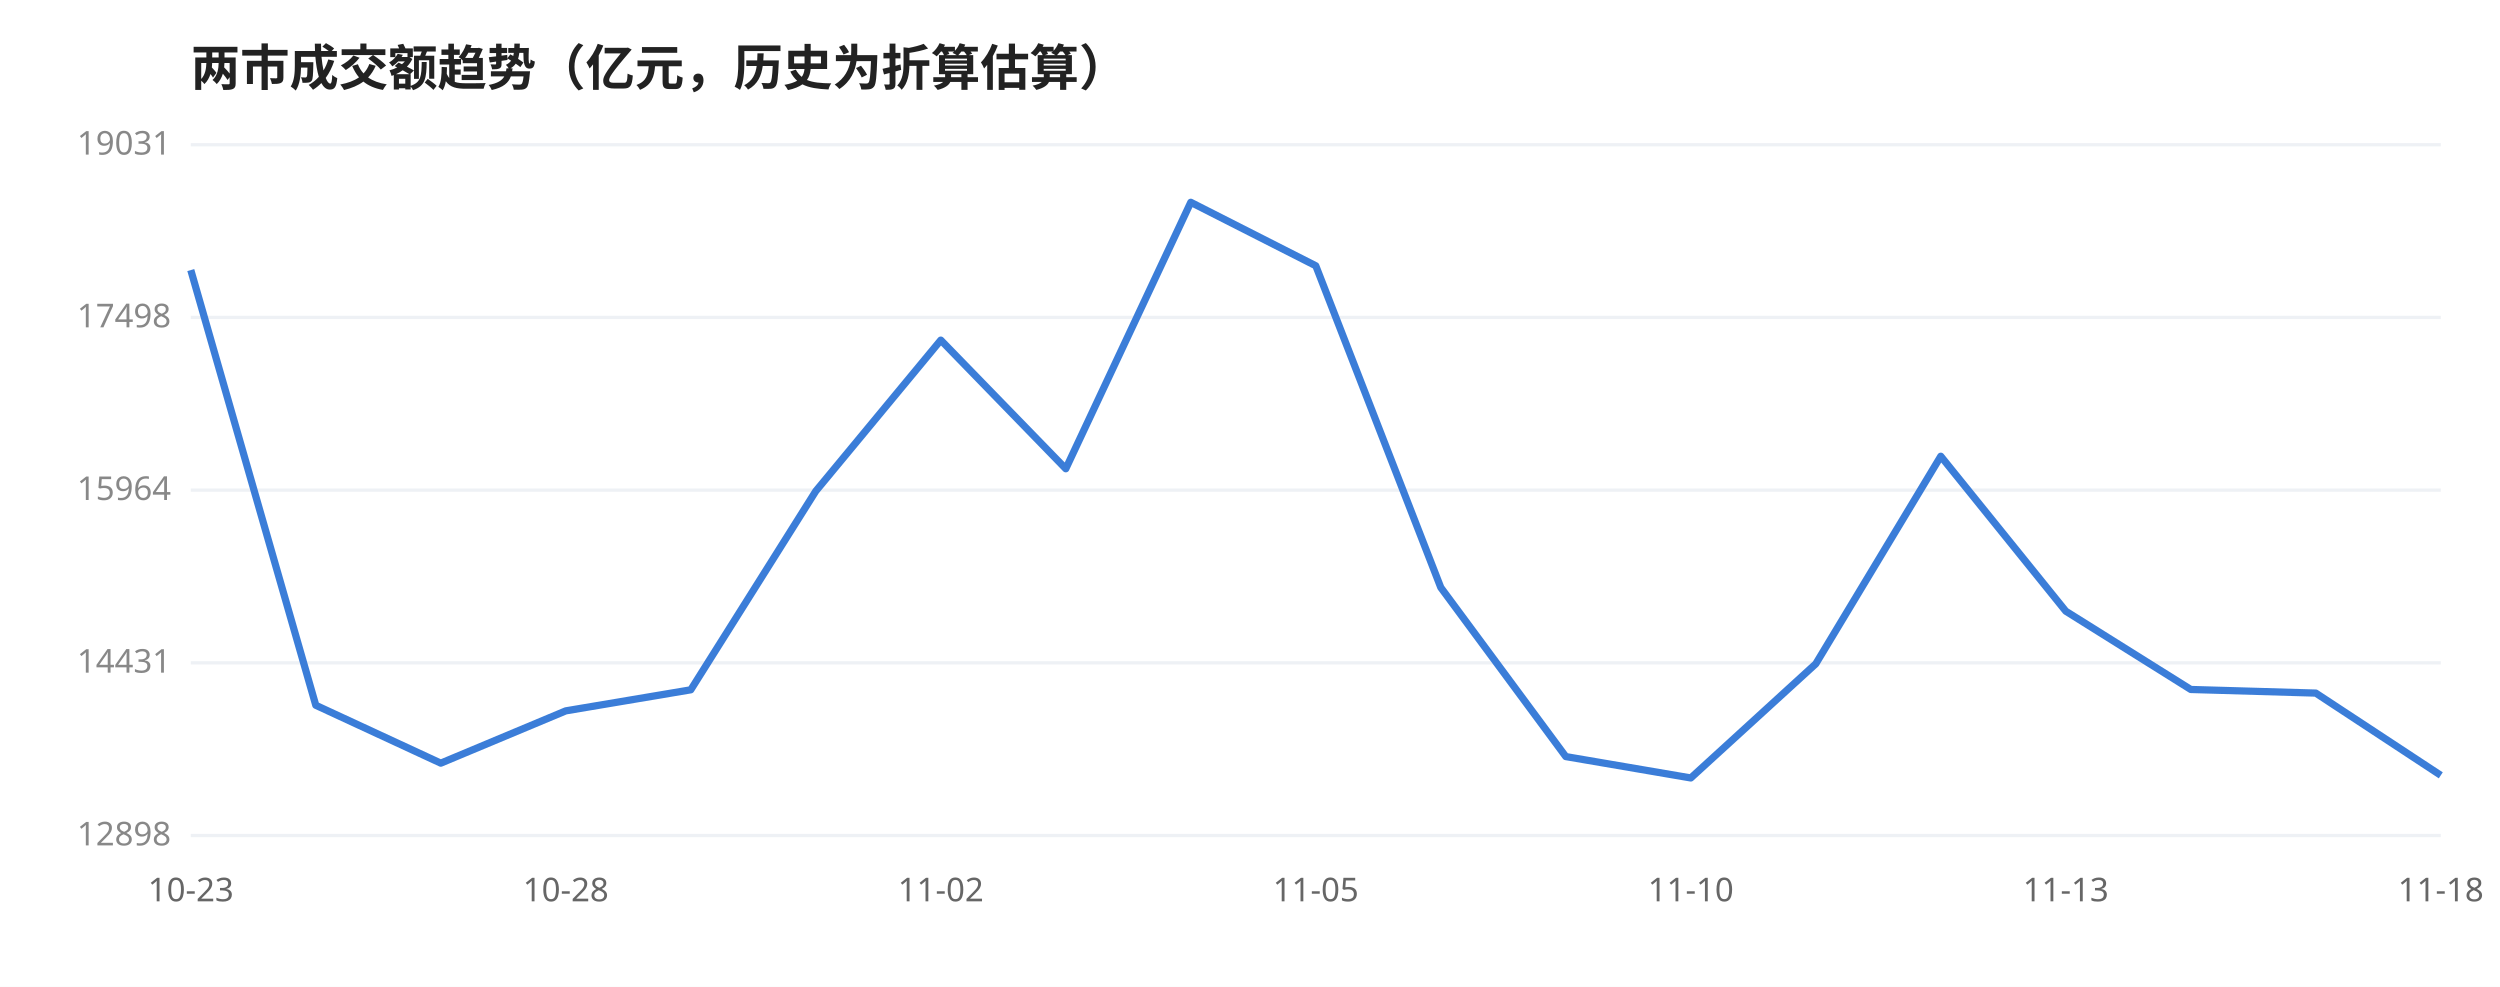
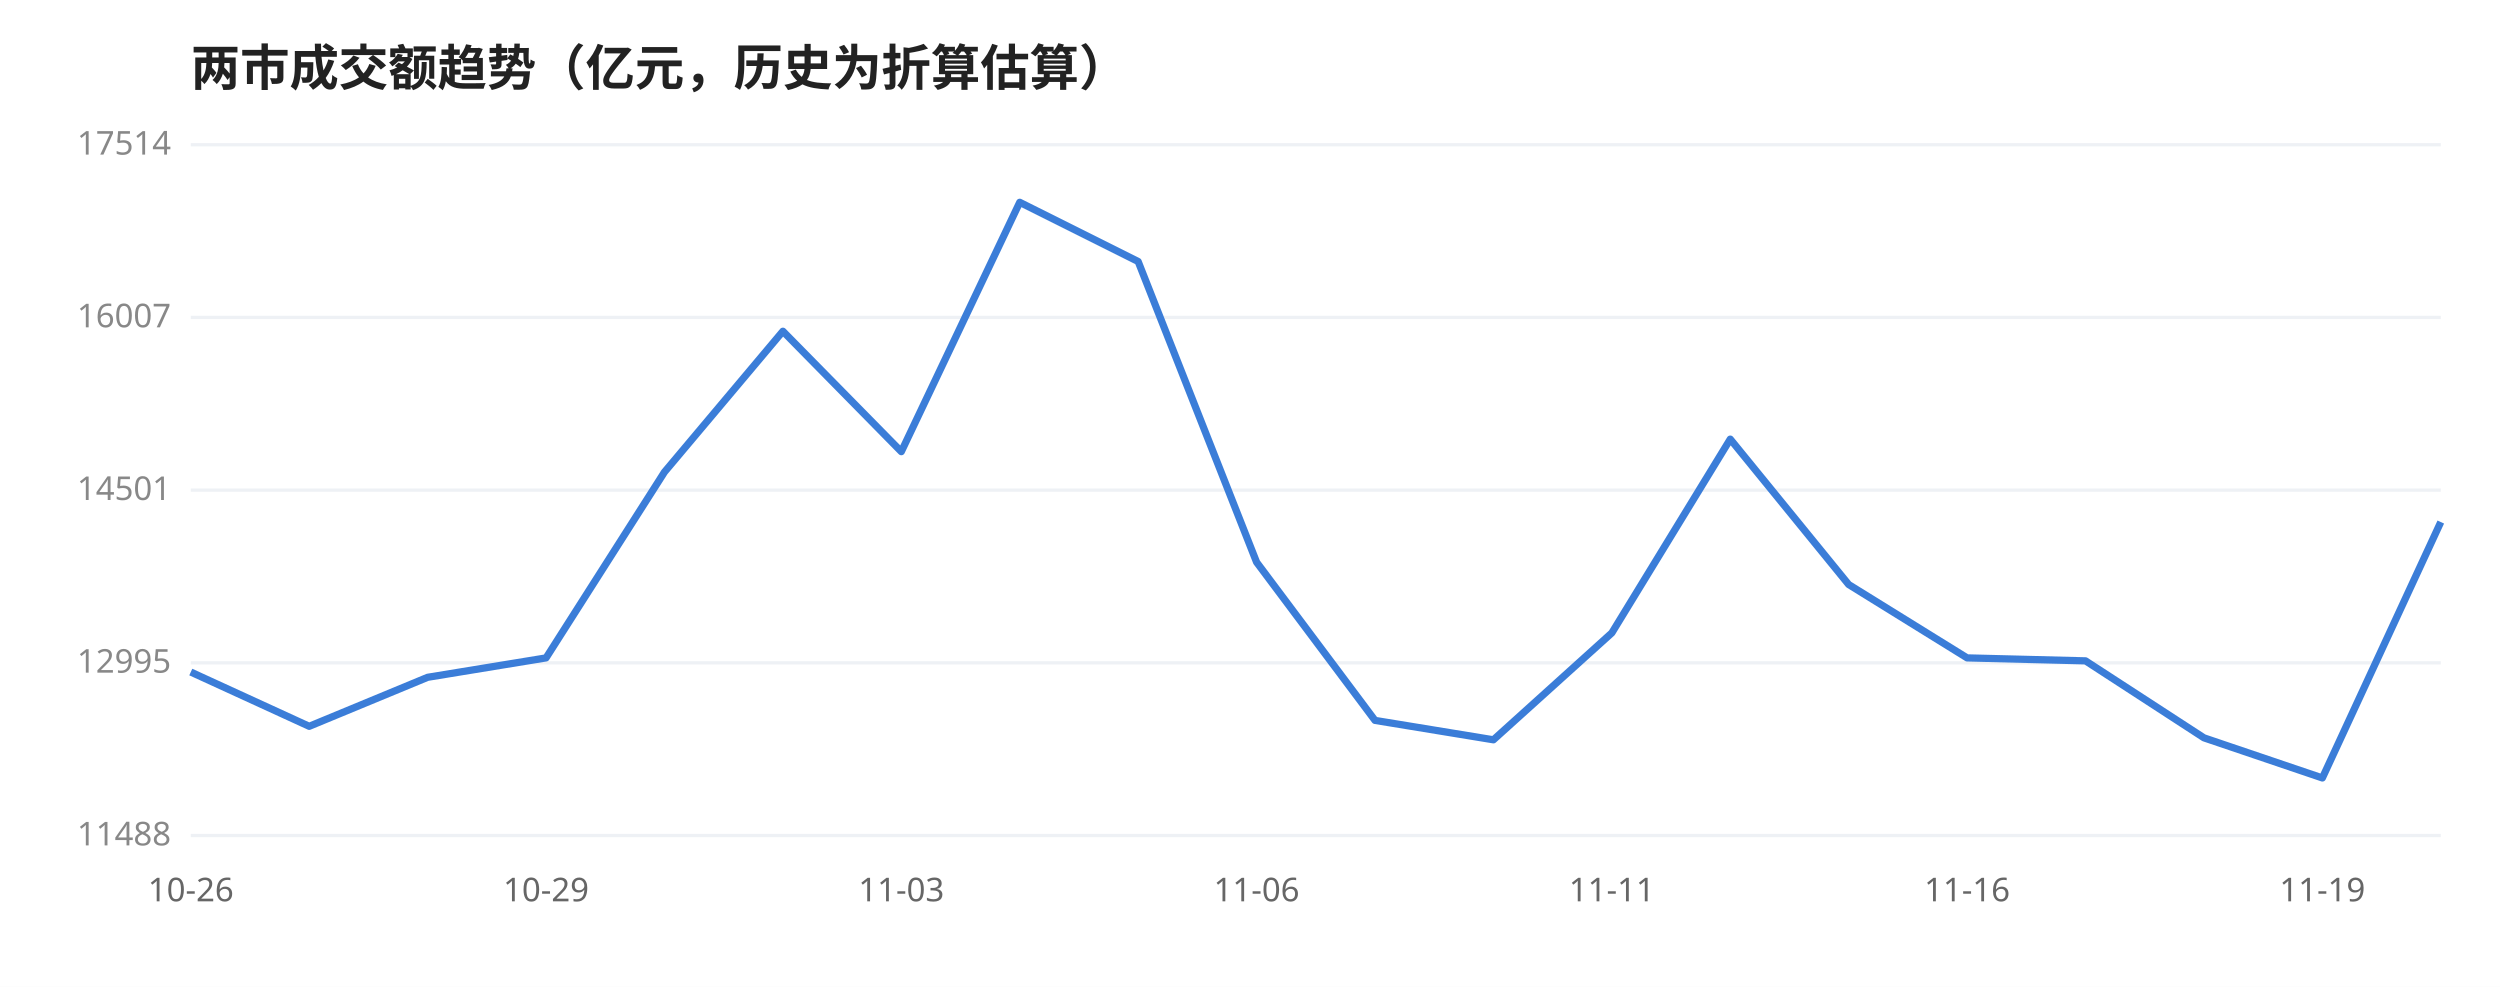
<svg xmlns="http://www.w3.org/2000/svg" viewBox="0 0 760 300" width="100%" style="max-width:760px;font-family:'WenQuanYi Micro Hei',sans-serif">
  <rect width="760" height="300" fill="#ffffff" />
  <text x="58" y="26" font-size="15" font-weight="600" fill="#222">两市成交额趋势（亿元，历史为折算估算）</text>
  <line x1="58" y1="44.0" x2="742" y2="44.0" stroke="#eef1f5" stroke-width="1" />
-   <text x="52" y="47.0" font-size="10" fill="#888" text-anchor="end">19031</text>
+   <text x="52" y="47.0" font-size="10" fill="#888" text-anchor="end">17514</text>
  <line x1="58" y1="96.5" x2="742" y2="96.5" stroke="#eef1f5" stroke-width="1" />
-   <text x="52" y="99.5" font-size="10" fill="#888" text-anchor="end">17498</text>
+   <text x="52" y="99.5" font-size="10" fill="#888" text-anchor="end">16007</text>
  <line x1="58" y1="149.0" x2="742" y2="149.0" stroke="#eef1f5" stroke-width="1" />
-   <text x="52" y="152.0" font-size="10" fill="#888" text-anchor="end">15964</text>
+   <text x="52" y="152.0" font-size="10" fill="#888" text-anchor="end">14501</text>
  <line x1="58" y1="201.5" x2="742" y2="201.5" stroke="#eef1f5" stroke-width="1" />
-   <text x="52" y="204.5" font-size="10" fill="#888" text-anchor="end">14431</text>
+   <text x="52" y="204.5" font-size="10" fill="#888" text-anchor="end">12995</text>
  <line x1="58" y1="254.0" x2="742" y2="254.0" stroke="#eef1f5" stroke-width="1" />
-   <text x="52" y="257.0" font-size="10" fill="#888" text-anchor="end">12898</text>
-   <polyline points="58.0,82.1 96.0,214.4 134.0,232.0 172.0,216.1 210.0,209.7 248.0,149.3 286.0,103.4 324.0,142.5 362.0,61.5 400.0,80.8 438.0,178.6 476.0,230.0 514.0,236.5 552.0,201.8 590.0,138.7 628.0,185.8 666.0,209.6 704.0,210.7 742.0,235.7" fill="none" stroke="#3b7dd8" stroke-width="2.2" stroke-linejoin="round" />
-   <text x="58.0" y="274" font-size="10" fill="#666" text-anchor="middle">10-23</text>
-   <text x="172.0" y="274" font-size="10" fill="#666" text-anchor="middle">10-28</text>
-   <text x="286.0" y="274" font-size="10" fill="#666" text-anchor="middle">11-02</text>
-   <text x="400.0" y="274" font-size="10" fill="#666" text-anchor="middle">11-05</text>
-   <text x="514.0" y="274" font-size="10" fill="#666" text-anchor="middle">11-10</text>
-   <text x="628.0" y="274" font-size="10" fill="#666" text-anchor="middle">11-13</text>
-   <text x="742.0" y="274" font-size="10" fill="#666" text-anchor="middle">11-18</text>
+   <text x="52" y="257.0" font-size="10" fill="#888" text-anchor="end">11488</text>
+   <polyline points="58.0,204.3 94.0,220.8 130.0,205.9 166.0,200.0 202.0,143.5 238.0,100.7 274.0,137.3 310.0,61.5 346.0,79.5 382.0,170.9 418.0,219.0 454.0,224.9 490.0,192.4 526.0,133.5 562.0,177.7 598.0,200.0 634.0,200.9 670.0,224.3 706.0,236.5 742.0,158.7" fill="none" stroke="#3b7dd8" stroke-width="2.2" stroke-linejoin="round" />
+   <text x="58.0" y="274" font-size="10" fill="#666" text-anchor="middle">10-26</text>
+   <text x="166.0" y="274" font-size="10" fill="#666" text-anchor="middle">10-29</text>
+   <text x="274.0" y="274" font-size="10" fill="#666" text-anchor="middle">11-03</text>
+   <text x="382.0" y="274" font-size="10" fill="#666" text-anchor="middle">11-06</text>
+   <text x="490.0" y="274" font-size="10" fill="#666" text-anchor="middle">11-11</text>
+   <text x="598.0" y="274" font-size="10" fill="#666" text-anchor="middle">11-16</text>
+   <text x="706.0" y="274" font-size="10" fill="#666" text-anchor="middle">11-19</text>
</svg>
